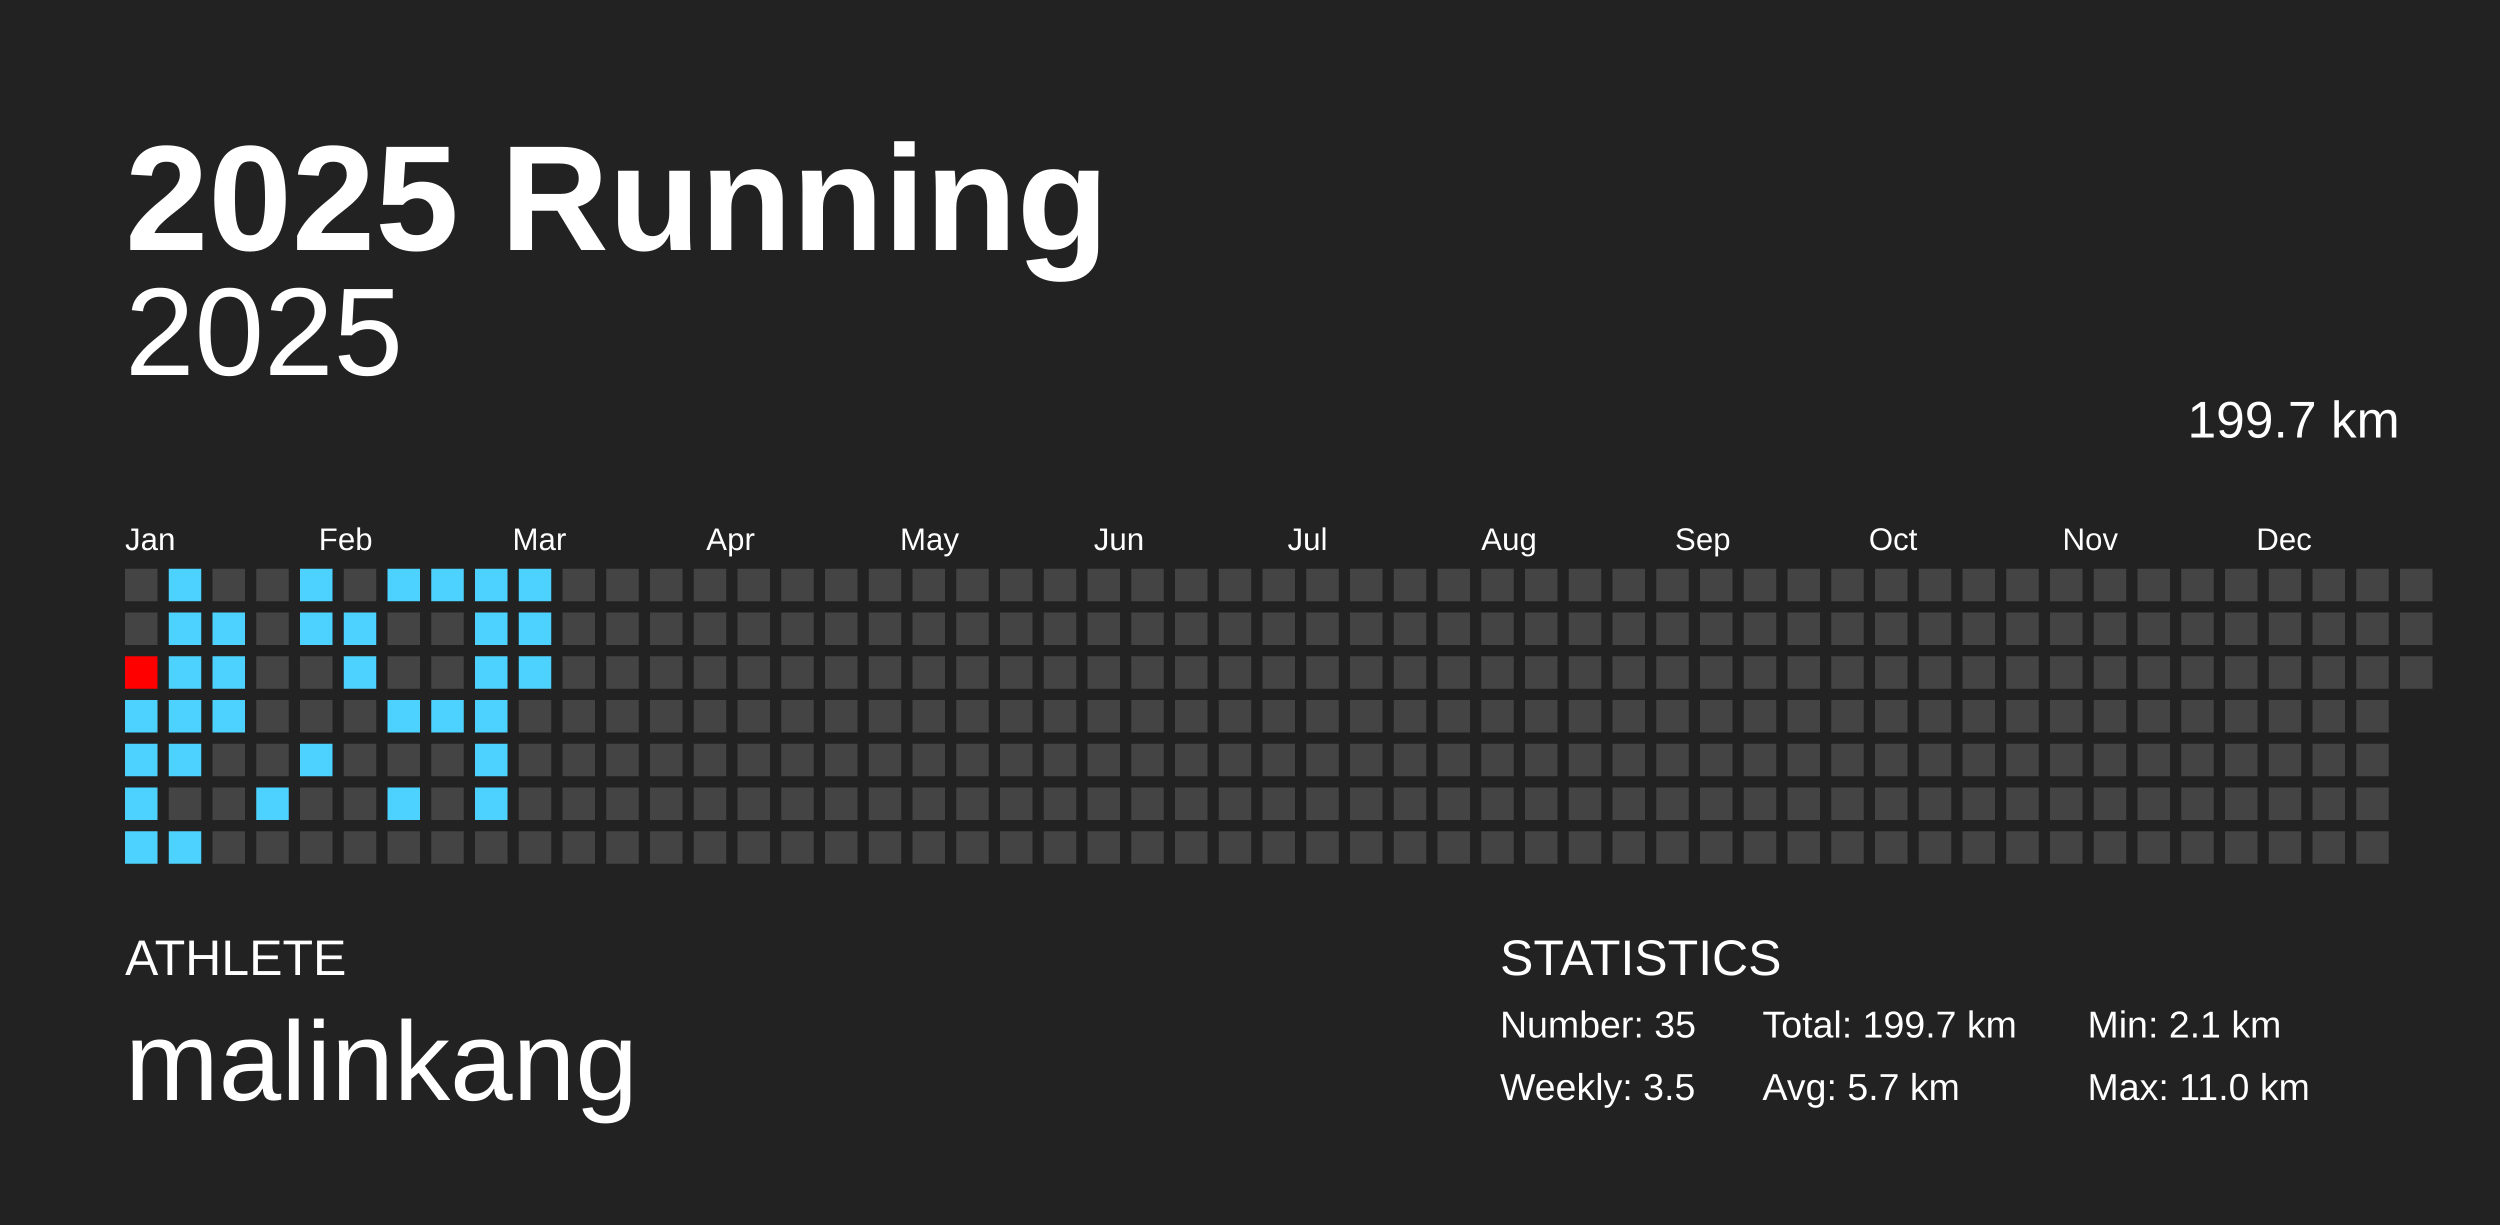
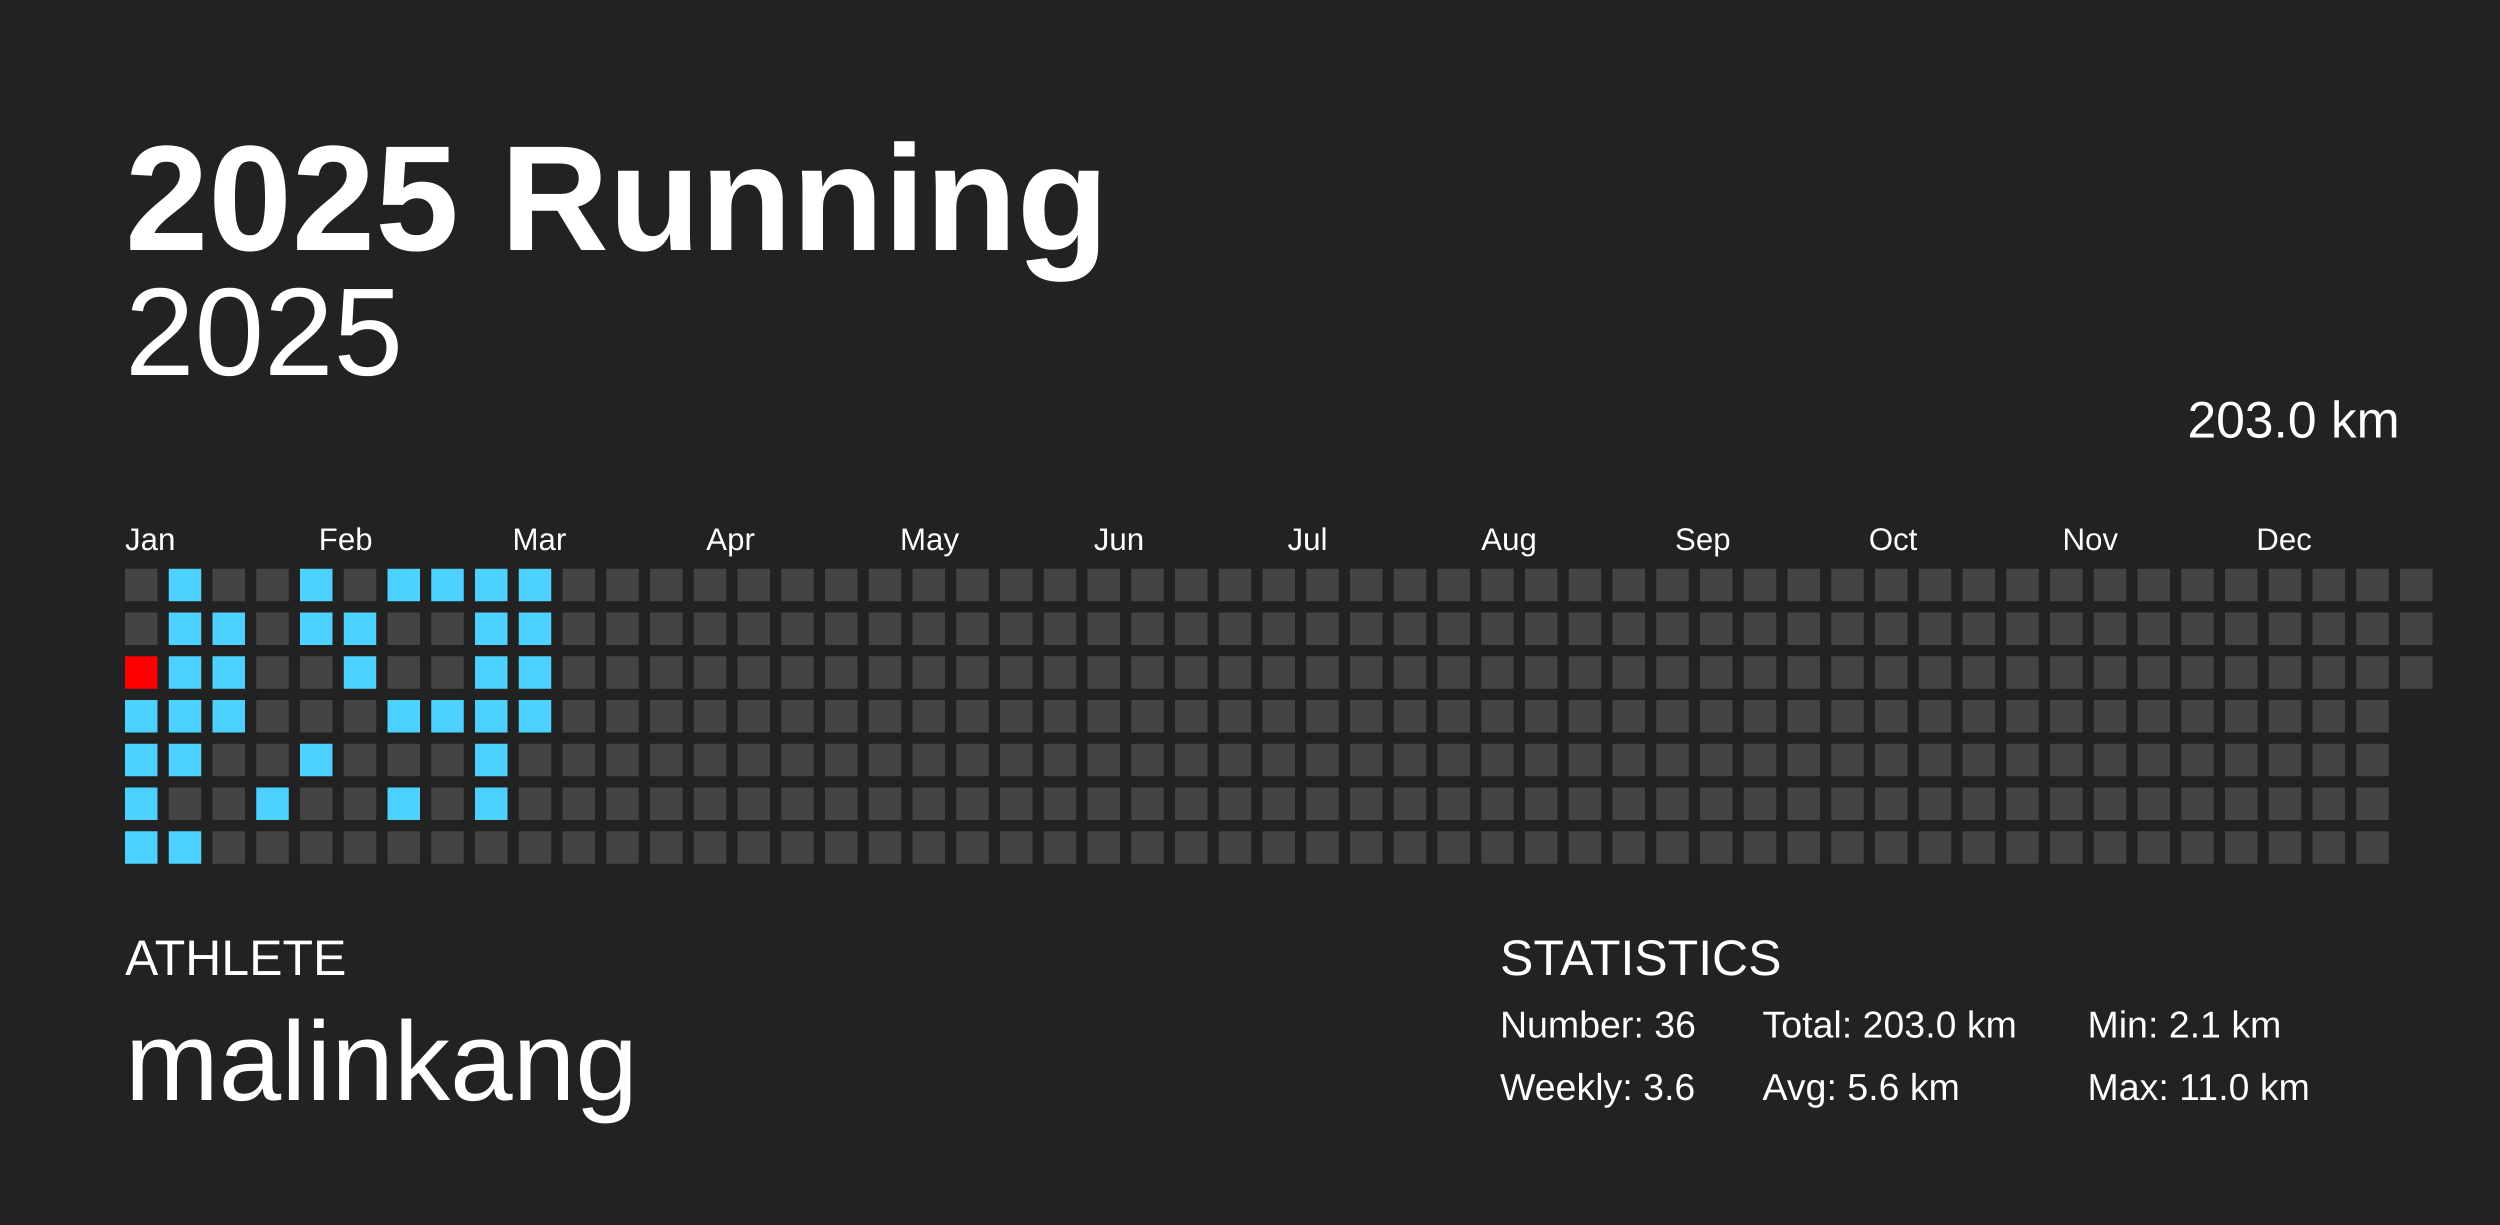
<svg xmlns="http://www.w3.org/2000/svg" baseProfile="full" height="98mm" version="1.1" viewBox="0,0,200,98" width="200mm">
  <defs />
  <rect fill="#222222" height="98" width="200" x="0" y="0" />
  <text fill="#FFFFFF" style="font-size:12px; font-family:Arial; font-weight:bold;" x="10" y="20">2025 Running</text>
  <text fill="#FFFFFF" style="font-size:4px; font-family:Arial" x="10" y="78">ATHLETE</text>
  <text fill="#FFFFFF" style="font-size:9px; font-family:Arial" x="10" y="88">malinkang</text>
  <text fill="#FFFFFF" style="font-size:4px; font-family:Arial" x="120" y="78">STATISTICS</text>
-   <text fill="#FFFFFF" style="font-size:3px; font-family:Arial" x="120" y="83">Number: 35</text>
-   <text fill="#FFFFFF" style="font-size:3px; font-family:Arial" x="120" y="88">Weekly: 3.5</text>
-   <text fill="#FFFFFF" style="font-size:3px; font-family:Arial" x="141" y="83">Total: 199.7 km</text>
-   <text fill="#FFFFFF" style="font-size:3px; font-family:Arial" x="141" y="88">Avg: 5.7 km</text>
+   <text fill="#FFFFFF" style="font-size:3px; font-family:Arial" x="120" y="83">Number: 36</text>
+   <text fill="#FFFFFF" style="font-size:3px; font-family:Arial" x="120" y="88">Weekly: 3.6</text>
+   <text fill="#FFFFFF" style="font-size:3px; font-family:Arial" x="141" y="83">Total: 203.0 km</text>
+   <text fill="#FFFFFF" style="font-size:3px; font-family:Arial" x="141" y="88">Avg: 5.6 km</text>
  <text fill="#FFFFFF" style="font-size:3px; font-family:Arial" x="167" y="83">Min: 2.1 km</text>
  <text fill="#FFFFFF" style="font-size:3px; font-family:Arial" x="167" y="88">Max: 11.0 km</text>
  <text alignment-baseline="hanging" fill="#FFFFFF" style="font-size:10.0px; font-family:Arial;" x="10" y="30">2025</text>
-   <text alignment-baseline="hanging" fill="#FFFFFF" style="font-size:4.125px; font-family:Arial;" x="175" y="35">199.7 km</text>
+   <text alignment-baseline="hanging" fill="#FFFFFF" style="font-size:4.125px; font-family:Arial;" x="175" y="35">203.0 km</text>
  <text fill="#FFFFFF" style="font-size:2.5px; font-family:Arial" x="10.0" y="44">Jan</text>
  <text fill="#FFFFFF" style="font-size:2.5px; font-family:Arial" x="25.5" y="44">Feb</text>
  <text fill="#FFFFFF" style="font-size:2.5px; font-family:Arial" x="41.0" y="44">Mar</text>
  <text fill="#FFFFFF" style="font-size:2.5px; font-family:Arial" x="56.5" y="44">Apr</text>
  <text fill="#FFFFFF" style="font-size:2.5px; font-family:Arial" x="72.0" y="44">May</text>
  <text fill="#FFFFFF" style="font-size:2.5px; font-family:Arial" x="87.5" y="44">Jun</text>
  <text fill="#FFFFFF" style="font-size:2.5px; font-family:Arial" x="103.0" y="44">Jul</text>
  <text fill="#FFFFFF" style="font-size:2.5px; font-family:Arial" x="118.5" y="44">Aug</text>
  <text fill="#FFFFFF" style="font-size:2.5px; font-family:Arial" x="134.0" y="44">Sep</text>
  <text fill="#FFFFFF" style="font-size:2.5px; font-family:Arial" x="149.5" y="44">Oct</text>
  <text fill="#FFFFFF" style="font-size:2.5px; font-family:Arial" x="165.0" y="44">Nov</text>
  <text fill="#FFFFFF" style="font-size:2.5px; font-family:Arial" x="180.5" y="44">Dec</text>
  <rect fill="#444444" height="2.6" width="2.6" x="10.0" y="45.5" />
  <rect fill="#444444" height="2.6" width="2.6" x="10.0" y="49.0" />
  <rect fill="#ff0000" height="2.6" width="2.6" x="10.0" y="52.5" />
  <rect fill="#4dd2ff" height="2.6" width="2.6" x="10.0" y="56.0" />
  <rect fill="#4dd2ff" height="2.6" width="2.6" x="10.0" y="59.5" />
  <rect fill="#4dd2ff" height="2.6" width="2.6" x="10.0" y="63.0" />
  <rect fill="#4dd2ff" height="2.6" width="2.6" x="10.0" y="66.5" />
  <rect fill="#4dd2ff" height="2.6" width="2.6" x="13.5" y="45.5" />
  <rect fill="#4dd2ff" height="2.6" width="2.6" x="13.5" y="49.0" />
  <rect fill="#4dd2ff" height="2.6" width="2.6" x="13.5" y="52.5" />
  <rect fill="#4dd2ff" height="2.6" width="2.6" x="13.5" y="56.0" />
  <rect fill="#4dd2ff" height="2.6" width="2.6" x="13.5" y="59.5" />
  <rect fill="#444444" height="2.6" width="2.6" x="13.5" y="63.0" />
  <rect fill="#4dd2ff" height="2.6" width="2.6" x="13.5" y="66.5" />
  <rect fill="#444444" height="2.6" width="2.6" x="17.0" y="45.5" />
  <rect fill="#4dd2ff" height="2.6" width="2.6" x="17.0" y="49.0" />
  <rect fill="#4dd2ff" height="2.6" width="2.6" x="17.0" y="52.5" />
  <rect fill="#4dd2ff" height="2.6" width="2.6" x="17.0" y="56.0" />
  <rect fill="#444444" height="2.6" width="2.6" x="17.0" y="59.5" />
  <rect fill="#444444" height="2.6" width="2.6" x="17.0" y="63.0" />
  <rect fill="#444444" height="2.6" width="2.6" x="17.0" y="66.5" />
  <rect fill="#444444" height="2.6" width="2.6" x="20.5" y="45.5" />
  <rect fill="#444444" height="2.6" width="2.6" x="20.5" y="49.0" />
  <rect fill="#444444" height="2.6" width="2.6" x="20.5" y="52.5" />
  <rect fill="#444444" height="2.6" width="2.6" x="20.5" y="56.0" />
  <rect fill="#444444" height="2.6" width="2.6" x="20.5" y="59.5" />
  <rect fill="#4dd2ff" height="2.6" width="2.6" x="20.5" y="63.0" />
  <rect fill="#444444" height="2.6" width="2.6" x="20.5" y="66.5" />
  <rect fill="#4dd2ff" height="2.6" width="2.6" x="24.0" y="45.5" />
  <rect fill="#4dd2ff" height="2.6" width="2.6" x="24.0" y="49.0" />
  <rect fill="#444444" height="2.6" width="2.6" x="24.0" y="52.5" />
  <rect fill="#444444" height="2.6" width="2.6" x="24.0" y="56.0" />
  <rect fill="#4dd2ff" height="2.6" width="2.6" x="24.0" y="59.5" />
  <rect fill="#444444" height="2.6" width="2.6" x="24.0" y="63.0" />
  <rect fill="#444444" height="2.6" width="2.6" x="24.0" y="66.5" />
  <rect fill="#444444" height="2.6" width="2.6" x="27.5" y="45.5" />
  <rect fill="#4dd2ff" height="2.6" width="2.6" x="27.5" y="49.0" />
  <rect fill="#4dd2ff" height="2.6" width="2.6" x="27.5" y="52.5" />
  <rect fill="#444444" height="2.6" width="2.6" x="27.5" y="56.0" />
  <rect fill="#444444" height="2.6" width="2.6" x="27.5" y="59.5" />
  <rect fill="#444444" height="2.6" width="2.6" x="27.5" y="63.0" />
  <rect fill="#444444" height="2.6" width="2.6" x="27.5" y="66.5" />
  <rect fill="#4dd2ff" height="2.6" width="2.6" x="31.0" y="45.5" />
  <rect fill="#444444" height="2.6" width="2.6" x="31.0" y="49.0" />
  <rect fill="#444444" height="2.6" width="2.6" x="31.0" y="52.5" />
  <rect fill="#4dd2ff" height="2.6" width="2.6" x="31.0" y="56.0" />
  <rect fill="#444444" height="2.6" width="2.6" x="31.0" y="59.5" />
  <rect fill="#4dd2ff" height="2.6" width="2.6" x="31.0" y="63.0" />
  <rect fill="#444444" height="2.6" width="2.6" x="31.0" y="66.5" />
  <rect fill="#4dd2ff" height="2.6" width="2.6" x="34.5" y="45.5" />
  <rect fill="#444444" height="2.6" width="2.6" x="34.5" y="49.0" />
  <rect fill="#444444" height="2.6" width="2.6" x="34.5" y="52.5" />
  <rect fill="#4dd2ff" height="2.6" width="2.6" x="34.5" y="56.0" />
  <rect fill="#444444" height="2.6" width="2.6" x="34.5" y="59.5" />
  <rect fill="#444444" height="2.6" width="2.6" x="34.5" y="63.0" />
  <rect fill="#444444" height="2.6" width="2.6" x="34.5" y="66.5" />
  <rect fill="#4dd2ff" height="2.6" width="2.6" x="38.0" y="45.5" />
  <rect fill="#4dd2ff" height="2.6" width="2.6" x="38.0" y="49.0" />
  <rect fill="#4dd2ff" height="2.6" width="2.6" x="38.0" y="52.5" />
  <rect fill="#4dd2ff" height="2.6" width="2.6" x="38.0" y="56.0" />
  <rect fill="#4dd2ff" height="2.6" width="2.6" x="38.0" y="59.5" />
  <rect fill="#4dd2ff" height="2.6" width="2.6" x="38.0" y="63.0" />
  <rect fill="#444444" height="2.6" width="2.6" x="38.0" y="66.5" />
  <rect fill="#4dd2ff" height="2.6" width="2.6" x="41.5" y="45.5" />
  <rect fill="#4dd2ff" height="2.6" width="2.6" x="41.5" y="49.0" />
  <rect fill="#4dd2ff" height="2.6" width="2.6" x="41.5" y="52.5" />
-   <rect fill="#444444" height="2.6" width="2.6" x="41.5" y="56.0" />
+   <rect fill="#4dd2ff" height="2.6" width="2.6" x="41.5" y="56.0" />
  <rect fill="#444444" height="2.6" width="2.6" x="41.5" y="59.5" />
  <rect fill="#444444" height="2.6" width="2.6" x="41.5" y="63.0" />
  <rect fill="#444444" height="2.6" width="2.6" x="41.5" y="66.5" />
  <rect fill="#444444" height="2.6" width="2.6" x="45.0" y="45.5" />
  <rect fill="#444444" height="2.6" width="2.6" x="45.0" y="49.0" />
  <rect fill="#444444" height="2.6" width="2.6" x="45.0" y="52.5" />
  <rect fill="#444444" height="2.6" width="2.6" x="45.0" y="56.0" />
  <rect fill="#444444" height="2.6" width="2.6" x="45.0" y="59.5" />
  <rect fill="#444444" height="2.6" width="2.6" x="45.0" y="63.0" />
  <rect fill="#444444" height="2.6" width="2.6" x="45.0" y="66.5" />
  <rect fill="#444444" height="2.6" width="2.6" x="48.5" y="45.5" />
  <rect fill="#444444" height="2.6" width="2.6" x="48.5" y="49.0" />
  <rect fill="#444444" height="2.6" width="2.6" x="48.5" y="52.5" />
  <rect fill="#444444" height="2.6" width="2.6" x="48.5" y="56.0" />
  <rect fill="#444444" height="2.6" width="2.6" x="48.5" y="59.5" />
  <rect fill="#444444" height="2.6" width="2.6" x="48.5" y="63.0" />
  <rect fill="#444444" height="2.6" width="2.6" x="48.5" y="66.5" />
  <rect fill="#444444" height="2.6" width="2.6" x="52.0" y="45.5" />
  <rect fill="#444444" height="2.6" width="2.6" x="52.0" y="49.0" />
  <rect fill="#444444" height="2.6" width="2.6" x="52.0" y="52.5" />
  <rect fill="#444444" height="2.6" width="2.6" x="52.0" y="56.0" />
  <rect fill="#444444" height="2.6" width="2.6" x="52.0" y="59.5" />
  <rect fill="#444444" height="2.6" width="2.6" x="52.0" y="63.0" />
  <rect fill="#444444" height="2.6" width="2.6" x="52.0" y="66.5" />
  <rect fill="#444444" height="2.6" width="2.6" x="55.5" y="45.5" />
  <rect fill="#444444" height="2.6" width="2.6" x="55.5" y="49.0" />
  <rect fill="#444444" height="2.6" width="2.6" x="55.5" y="52.5" />
  <rect fill="#444444" height="2.6" width="2.6" x="55.5" y="56.0" />
  <rect fill="#444444" height="2.6" width="2.6" x="55.5" y="59.5" />
  <rect fill="#444444" height="2.6" width="2.6" x="55.5" y="63.0" />
  <rect fill="#444444" height="2.6" width="2.6" x="55.5" y="66.5" />
  <rect fill="#444444" height="2.6" width="2.6" x="59.0" y="45.5" />
  <rect fill="#444444" height="2.6" width="2.6" x="59.0" y="49.0" />
  <rect fill="#444444" height="2.6" width="2.6" x="59.0" y="52.5" />
  <rect fill="#444444" height="2.6" width="2.6" x="59.0" y="56.0" />
  <rect fill="#444444" height="2.6" width="2.6" x="59.0" y="59.5" />
  <rect fill="#444444" height="2.6" width="2.6" x="59.0" y="63.0" />
  <rect fill="#444444" height="2.6" width="2.6" x="59.0" y="66.5" />
  <rect fill="#444444" height="2.6" width="2.6" x="62.5" y="45.5" />
  <rect fill="#444444" height="2.6" width="2.6" x="62.5" y="49.0" />
  <rect fill="#444444" height="2.6" width="2.6" x="62.5" y="52.5" />
  <rect fill="#444444" height="2.6" width="2.6" x="62.5" y="56.0" />
  <rect fill="#444444" height="2.6" width="2.6" x="62.5" y="59.5" />
  <rect fill="#444444" height="2.6" width="2.6" x="62.5" y="63.0" />
  <rect fill="#444444" height="2.6" width="2.6" x="62.5" y="66.5" />
  <rect fill="#444444" height="2.6" width="2.6" x="66.0" y="45.5" />
  <rect fill="#444444" height="2.6" width="2.6" x="66.0" y="49.0" />
  <rect fill="#444444" height="2.6" width="2.6" x="66.0" y="52.5" />
  <rect fill="#444444" height="2.6" width="2.6" x="66.0" y="56.0" />
  <rect fill="#444444" height="2.6" width="2.6" x="66.0" y="59.5" />
  <rect fill="#444444" height="2.6" width="2.6" x="66.0" y="63.0" />
  <rect fill="#444444" height="2.6" width="2.6" x="66.0" y="66.5" />
  <rect fill="#444444" height="2.6" width="2.6" x="69.5" y="45.5" />
  <rect fill="#444444" height="2.6" width="2.6" x="69.5" y="49.0" />
  <rect fill="#444444" height="2.6" width="2.6" x="69.5" y="52.5" />
  <rect fill="#444444" height="2.6" width="2.6" x="69.5" y="56.0" />
  <rect fill="#444444" height="2.6" width="2.6" x="69.5" y="59.5" />
  <rect fill="#444444" height="2.6" width="2.6" x="69.5" y="63.0" />
  <rect fill="#444444" height="2.6" width="2.6" x="69.5" y="66.5" />
  <rect fill="#444444" height="2.6" width="2.6" x="73.0" y="45.5" />
  <rect fill="#444444" height="2.6" width="2.6" x="73.0" y="49.0" />
  <rect fill="#444444" height="2.6" width="2.6" x="73.0" y="52.5" />
  <rect fill="#444444" height="2.6" width="2.6" x="73.0" y="56.0" />
  <rect fill="#444444" height="2.6" width="2.6" x="73.0" y="59.5" />
  <rect fill="#444444" height="2.6" width="2.6" x="73.0" y="63.0" />
  <rect fill="#444444" height="2.6" width="2.6" x="73.0" y="66.5" />
  <rect fill="#444444" height="2.6" width="2.6" x="76.5" y="45.5" />
  <rect fill="#444444" height="2.6" width="2.6" x="76.5" y="49.0" />
  <rect fill="#444444" height="2.6" width="2.6" x="76.5" y="52.5" />
  <rect fill="#444444" height="2.6" width="2.6" x="76.5" y="56.0" />
  <rect fill="#444444" height="2.6" width="2.6" x="76.5" y="59.5" />
  <rect fill="#444444" height="2.6" width="2.6" x="76.5" y="63.0" />
  <rect fill="#444444" height="2.6" width="2.6" x="76.5" y="66.5" />
  <rect fill="#444444" height="2.6" width="2.6" x="80.0" y="45.5" />
  <rect fill="#444444" height="2.6" width="2.6" x="80.0" y="49.0" />
  <rect fill="#444444" height="2.6" width="2.6" x="80.0" y="52.5" />
  <rect fill="#444444" height="2.6" width="2.6" x="80.0" y="56.0" />
  <rect fill="#444444" height="2.6" width="2.6" x="80.0" y="59.5" />
  <rect fill="#444444" height="2.6" width="2.6" x="80.0" y="63.0" />
  <rect fill="#444444" height="2.6" width="2.6" x="80.0" y="66.5" />
  <rect fill="#444444" height="2.6" width="2.6" x="83.5" y="45.5" />
  <rect fill="#444444" height="2.6" width="2.6" x="83.5" y="49.0" />
  <rect fill="#444444" height="2.6" width="2.6" x="83.5" y="52.5" />
  <rect fill="#444444" height="2.6" width="2.6" x="83.5" y="56.0" />
  <rect fill="#444444" height="2.6" width="2.6" x="83.5" y="59.5" />
  <rect fill="#444444" height="2.6" width="2.6" x="83.5" y="63.0" />
  <rect fill="#444444" height="2.6" width="2.6" x="83.5" y="66.5" />
  <rect fill="#444444" height="2.6" width="2.6" x="87.0" y="45.5" />
  <rect fill="#444444" height="2.6" width="2.6" x="87.0" y="49.0" />
  <rect fill="#444444" height="2.6" width="2.6" x="87.0" y="52.5" />
  <rect fill="#444444" height="2.6" width="2.6" x="87.0" y="56.0" />
  <rect fill="#444444" height="2.6" width="2.6" x="87.0" y="59.5" />
  <rect fill="#444444" height="2.6" width="2.6" x="87.0" y="63.0" />
  <rect fill="#444444" height="2.6" width="2.6" x="87.0" y="66.5" />
  <rect fill="#444444" height="2.6" width="2.6" x="90.5" y="45.5" />
  <rect fill="#444444" height="2.6" width="2.6" x="90.5" y="49.0" />
  <rect fill="#444444" height="2.6" width="2.6" x="90.5" y="52.5" />
  <rect fill="#444444" height="2.6" width="2.6" x="90.5" y="56.0" />
  <rect fill="#444444" height="2.6" width="2.6" x="90.5" y="59.5" />
  <rect fill="#444444" height="2.6" width="2.6" x="90.5" y="63.0" />
  <rect fill="#444444" height="2.6" width="2.6" x="90.5" y="66.5" />
  <rect fill="#444444" height="2.6" width="2.6" x="94.0" y="45.5" />
  <rect fill="#444444" height="2.6" width="2.6" x="94.0" y="49.0" />
  <rect fill="#444444" height="2.6" width="2.6" x="94.0" y="52.5" />
  <rect fill="#444444" height="2.6" width="2.6" x="94.0" y="56.0" />
  <rect fill="#444444" height="2.6" width="2.6" x="94.0" y="59.5" />
  <rect fill="#444444" height="2.6" width="2.6" x="94.0" y="63.0" />
  <rect fill="#444444" height="2.6" width="2.6" x="94.0" y="66.5" />
  <rect fill="#444444" height="2.6" width="2.6" x="97.5" y="45.5" />
  <rect fill="#444444" height="2.6" width="2.6" x="97.5" y="49.0" />
  <rect fill="#444444" height="2.6" width="2.6" x="97.5" y="52.5" />
  <rect fill="#444444" height="2.6" width="2.6" x="97.5" y="56.0" />
  <rect fill="#444444" height="2.6" width="2.6" x="97.5" y="59.5" />
  <rect fill="#444444" height="2.6" width="2.6" x="97.5" y="63.0" />
  <rect fill="#444444" height="2.6" width="2.6" x="97.5" y="66.5" />
  <rect fill="#444444" height="2.6" width="2.6" x="101.0" y="45.5" />
  <rect fill="#444444" height="2.6" width="2.6" x="101.0" y="49.0" />
  <rect fill="#444444" height="2.6" width="2.6" x="101.0" y="52.5" />
  <rect fill="#444444" height="2.6" width="2.6" x="101.0" y="56.0" />
  <rect fill="#444444" height="2.6" width="2.6" x="101.0" y="59.5" />
  <rect fill="#444444" height="2.6" width="2.6" x="101.0" y="63.0" />
  <rect fill="#444444" height="2.6" width="2.6" x="101.0" y="66.5" />
  <rect fill="#444444" height="2.6" width="2.6" x="104.5" y="45.5" />
  <rect fill="#444444" height="2.6" width="2.6" x="104.5" y="49.0" />
  <rect fill="#444444" height="2.6" width="2.6" x="104.5" y="52.5" />
  <rect fill="#444444" height="2.6" width="2.6" x="104.5" y="56.0" />
  <rect fill="#444444" height="2.6" width="2.6" x="104.5" y="59.5" />
  <rect fill="#444444" height="2.6" width="2.6" x="104.5" y="63.0" />
  <rect fill="#444444" height="2.6" width="2.6" x="104.5" y="66.5" />
  <rect fill="#444444" height="2.6" width="2.6" x="108.0" y="45.5" />
  <rect fill="#444444" height="2.6" width="2.6" x="108.0" y="49.0" />
  <rect fill="#444444" height="2.6" width="2.6" x="108.0" y="52.5" />
  <rect fill="#444444" height="2.6" width="2.6" x="108.0" y="56.0" />
  <rect fill="#444444" height="2.6" width="2.6" x="108.0" y="59.5" />
  <rect fill="#444444" height="2.6" width="2.6" x="108.0" y="63.0" />
  <rect fill="#444444" height="2.6" width="2.6" x="108.0" y="66.5" />
  <rect fill="#444444" height="2.6" width="2.6" x="111.5" y="45.5" />
  <rect fill="#444444" height="2.6" width="2.6" x="111.5" y="49.0" />
  <rect fill="#444444" height="2.6" width="2.6" x="111.5" y="52.5" />
  <rect fill="#444444" height="2.6" width="2.6" x="111.5" y="56.0" />
  <rect fill="#444444" height="2.6" width="2.6" x="111.5" y="59.5" />
  <rect fill="#444444" height="2.6" width="2.6" x="111.5" y="63.0" />
  <rect fill="#444444" height="2.6" width="2.6" x="111.5" y="66.5" />
  <rect fill="#444444" height="2.6" width="2.6" x="115.0" y="45.5" />
  <rect fill="#444444" height="2.6" width="2.6" x="115.0" y="49.0" />
  <rect fill="#444444" height="2.6" width="2.6" x="115.0" y="52.5" />
  <rect fill="#444444" height="2.6" width="2.6" x="115.0" y="56.0" />
  <rect fill="#444444" height="2.6" width="2.6" x="115.0" y="59.5" />
  <rect fill="#444444" height="2.6" width="2.6" x="115.0" y="63.0" />
  <rect fill="#444444" height="2.6" width="2.6" x="115.0" y="66.5" />
  <rect fill="#444444" height="2.6" width="2.6" x="118.5" y="45.5" />
  <rect fill="#444444" height="2.6" width="2.6" x="118.5" y="49.0" />
  <rect fill="#444444" height="2.6" width="2.6" x="118.5" y="52.5" />
  <rect fill="#444444" height="2.6" width="2.6" x="118.5" y="56.0" />
  <rect fill="#444444" height="2.6" width="2.6" x="118.5" y="59.5" />
  <rect fill="#444444" height="2.6" width="2.6" x="118.5" y="63.0" />
  <rect fill="#444444" height="2.6" width="2.6" x="118.5" y="66.5" />
  <rect fill="#444444" height="2.6" width="2.6" x="122.0" y="45.5" />
  <rect fill="#444444" height="2.6" width="2.6" x="122.0" y="49.0" />
  <rect fill="#444444" height="2.6" width="2.6" x="122.0" y="52.5" />
  <rect fill="#444444" height="2.6" width="2.6" x="122.0" y="56.0" />
  <rect fill="#444444" height="2.6" width="2.6" x="122.0" y="59.5" />
  <rect fill="#444444" height="2.6" width="2.6" x="122.0" y="63.0" />
  <rect fill="#444444" height="2.6" width="2.6" x="122.0" y="66.5" />
  <rect fill="#444444" height="2.6" width="2.6" x="125.5" y="45.5" />
  <rect fill="#444444" height="2.6" width="2.6" x="125.5" y="49.0" />
  <rect fill="#444444" height="2.6" width="2.6" x="125.5" y="52.5" />
  <rect fill="#444444" height="2.6" width="2.6" x="125.5" y="56.0" />
  <rect fill="#444444" height="2.6" width="2.6" x="125.5" y="59.5" />
  <rect fill="#444444" height="2.6" width="2.6" x="125.5" y="63.0" />
  <rect fill="#444444" height="2.6" width="2.6" x="125.5" y="66.5" />
  <rect fill="#444444" height="2.6" width="2.6" x="129.0" y="45.5" />
  <rect fill="#444444" height="2.6" width="2.6" x="129.0" y="49.0" />
  <rect fill="#444444" height="2.6" width="2.6" x="129.0" y="52.5" />
  <rect fill="#444444" height="2.6" width="2.6" x="129.0" y="56.0" />
  <rect fill="#444444" height="2.6" width="2.6" x="129.0" y="59.5" />
  <rect fill="#444444" height="2.6" width="2.6" x="129.0" y="63.0" />
  <rect fill="#444444" height="2.6" width="2.6" x="129.0" y="66.5" />
  <rect fill="#444444" height="2.6" width="2.6" x="132.5" y="45.5" />
  <rect fill="#444444" height="2.6" width="2.6" x="132.5" y="49.0" />
  <rect fill="#444444" height="2.6" width="2.6" x="132.5" y="52.5" />
  <rect fill="#444444" height="2.6" width="2.6" x="132.5" y="56.0" />
  <rect fill="#444444" height="2.6" width="2.6" x="132.5" y="59.5" />
  <rect fill="#444444" height="2.6" width="2.6" x="132.5" y="63.0" />
  <rect fill="#444444" height="2.6" width="2.6" x="132.5" y="66.5" />
  <rect fill="#444444" height="2.6" width="2.6" x="136.0" y="45.5" />
  <rect fill="#444444" height="2.6" width="2.6" x="136.0" y="49.0" />
  <rect fill="#444444" height="2.6" width="2.6" x="136.0" y="52.5" />
  <rect fill="#444444" height="2.6" width="2.6" x="136.0" y="56.0" />
  <rect fill="#444444" height="2.6" width="2.6" x="136.0" y="59.5" />
  <rect fill="#444444" height="2.6" width="2.6" x="136.0" y="63.0" />
  <rect fill="#444444" height="2.6" width="2.6" x="136.0" y="66.5" />
  <rect fill="#444444" height="2.6" width="2.6" x="139.5" y="45.5" />
  <rect fill="#444444" height="2.6" width="2.6" x="139.5" y="49.0" />
  <rect fill="#444444" height="2.6" width="2.6" x="139.5" y="52.5" />
  <rect fill="#444444" height="2.6" width="2.6" x="139.5" y="56.0" />
  <rect fill="#444444" height="2.6" width="2.6" x="139.5" y="59.5" />
  <rect fill="#444444" height="2.6" width="2.6" x="139.5" y="63.0" />
  <rect fill="#444444" height="2.6" width="2.6" x="139.5" y="66.5" />
  <rect fill="#444444" height="2.6" width="2.6" x="143.0" y="45.5" />
  <rect fill="#444444" height="2.6" width="2.6" x="143.0" y="49.0" />
  <rect fill="#444444" height="2.6" width="2.6" x="143.0" y="52.5" />
  <rect fill="#444444" height="2.6" width="2.6" x="143.0" y="56.0" />
  <rect fill="#444444" height="2.6" width="2.6" x="143.0" y="59.5" />
  <rect fill="#444444" height="2.6" width="2.6" x="143.0" y="63.0" />
  <rect fill="#444444" height="2.6" width="2.6" x="143.0" y="66.5" />
  <rect fill="#444444" height="2.6" width="2.6" x="146.5" y="45.5" />
  <rect fill="#444444" height="2.6" width="2.6" x="146.5" y="49.0" />
  <rect fill="#444444" height="2.6" width="2.6" x="146.5" y="52.5" />
  <rect fill="#444444" height="2.6" width="2.6" x="146.5" y="56.0" />
  <rect fill="#444444" height="2.6" width="2.6" x="146.5" y="59.5" />
  <rect fill="#444444" height="2.6" width="2.6" x="146.5" y="63.0" />
  <rect fill="#444444" height="2.6" width="2.6" x="146.5" y="66.5" />
  <rect fill="#444444" height="2.6" width="2.6" x="150.0" y="45.5" />
  <rect fill="#444444" height="2.6" width="2.6" x="150.0" y="49.0" />
  <rect fill="#444444" height="2.6" width="2.6" x="150.0" y="52.5" />
  <rect fill="#444444" height="2.6" width="2.6" x="150.0" y="56.0" />
  <rect fill="#444444" height="2.6" width="2.6" x="150.0" y="59.5" />
  <rect fill="#444444" height="2.6" width="2.6" x="150.0" y="63.0" />
  <rect fill="#444444" height="2.6" width="2.6" x="150.0" y="66.5" />
  <rect fill="#444444" height="2.6" width="2.6" x="153.5" y="45.5" />
  <rect fill="#444444" height="2.6" width="2.6" x="153.5" y="49.0" />
  <rect fill="#444444" height="2.6" width="2.6" x="153.5" y="52.5" />
  <rect fill="#444444" height="2.6" width="2.6" x="153.5" y="56.0" />
  <rect fill="#444444" height="2.6" width="2.6" x="153.5" y="59.5" />
  <rect fill="#444444" height="2.6" width="2.6" x="153.5" y="63.0" />
  <rect fill="#444444" height="2.6" width="2.6" x="153.5" y="66.5" />
  <rect fill="#444444" height="2.6" width="2.6" x="157.0" y="45.5" />
  <rect fill="#444444" height="2.6" width="2.6" x="157.0" y="49.0" />
  <rect fill="#444444" height="2.6" width="2.6" x="157.0" y="52.5" />
  <rect fill="#444444" height="2.6" width="2.6" x="157.0" y="56.0" />
  <rect fill="#444444" height="2.6" width="2.6" x="157.0" y="59.5" />
  <rect fill="#444444" height="2.6" width="2.6" x="157.0" y="63.0" />
  <rect fill="#444444" height="2.6" width="2.6" x="157.0" y="66.5" />
  <rect fill="#444444" height="2.6" width="2.6" x="160.5" y="45.5" />
  <rect fill="#444444" height="2.6" width="2.6" x="160.5" y="49.0" />
  <rect fill="#444444" height="2.6" width="2.6" x="160.5" y="52.5" />
  <rect fill="#444444" height="2.6" width="2.6" x="160.5" y="56.0" />
  <rect fill="#444444" height="2.6" width="2.6" x="160.5" y="59.5" />
  <rect fill="#444444" height="2.6" width="2.6" x="160.5" y="63.0" />
  <rect fill="#444444" height="2.6" width="2.6" x="160.5" y="66.5" />
  <rect fill="#444444" height="2.6" width="2.6" x="164.0" y="45.5" />
  <rect fill="#444444" height="2.6" width="2.6" x="164.0" y="49.0" />
  <rect fill="#444444" height="2.6" width="2.6" x="164.0" y="52.5" />
  <rect fill="#444444" height="2.6" width="2.6" x="164.0" y="56.0" />
  <rect fill="#444444" height="2.6" width="2.6" x="164.0" y="59.5" />
  <rect fill="#444444" height="2.6" width="2.6" x="164.0" y="63.0" />
  <rect fill="#444444" height="2.6" width="2.6" x="164.0" y="66.5" />
  <rect fill="#444444" height="2.6" width="2.6" x="167.5" y="45.5" />
  <rect fill="#444444" height="2.6" width="2.6" x="167.5" y="49.0" />
  <rect fill="#444444" height="2.6" width="2.6" x="167.5" y="52.5" />
  <rect fill="#444444" height="2.6" width="2.6" x="167.5" y="56.0" />
  <rect fill="#444444" height="2.6" width="2.6" x="167.5" y="59.5" />
  <rect fill="#444444" height="2.6" width="2.6" x="167.5" y="63.0" />
  <rect fill="#444444" height="2.6" width="2.6" x="167.5" y="66.5" />
  <rect fill="#444444" height="2.6" width="2.6" x="171.0" y="45.5" />
  <rect fill="#444444" height="2.6" width="2.6" x="171.0" y="49.0" />
  <rect fill="#444444" height="2.6" width="2.6" x="171.0" y="52.5" />
  <rect fill="#444444" height="2.6" width="2.6" x="171.0" y="56.0" />
  <rect fill="#444444" height="2.6" width="2.6" x="171.0" y="59.5" />
  <rect fill="#444444" height="2.6" width="2.6" x="171.0" y="63.0" />
  <rect fill="#444444" height="2.6" width="2.6" x="171.0" y="66.5" />
  <rect fill="#444444" height="2.6" width="2.6" x="174.5" y="45.5" />
  <rect fill="#444444" height="2.6" width="2.6" x="174.5" y="49.0" />
  <rect fill="#444444" height="2.6" width="2.6" x="174.5" y="52.5" />
  <rect fill="#444444" height="2.6" width="2.6" x="174.5" y="56.0" />
  <rect fill="#444444" height="2.6" width="2.6" x="174.5" y="59.5" />
  <rect fill="#444444" height="2.6" width="2.6" x="174.5" y="63.0" />
  <rect fill="#444444" height="2.6" width="2.6" x="174.5" y="66.5" />
  <rect fill="#444444" height="2.6" width="2.6" x="178.0" y="45.5" />
  <rect fill="#444444" height="2.6" width="2.6" x="178.0" y="49.0" />
  <rect fill="#444444" height="2.6" width="2.6" x="178.0" y="52.5" />
  <rect fill="#444444" height="2.6" width="2.6" x="178.0" y="56.0" />
  <rect fill="#444444" height="2.6" width="2.6" x="178.0" y="59.5" />
  <rect fill="#444444" height="2.6" width="2.6" x="178.0" y="63.0" />
  <rect fill="#444444" height="2.6" width="2.6" x="178.0" y="66.5" />
  <rect fill="#444444" height="2.6" width="2.6" x="181.5" y="45.5" />
  <rect fill="#444444" height="2.6" width="2.6" x="181.5" y="49.0" />
  <rect fill="#444444" height="2.6" width="2.6" x="181.5" y="52.5" />
  <rect fill="#444444" height="2.6" width="2.6" x="181.5" y="56.0" />
  <rect fill="#444444" height="2.6" width="2.6" x="181.5" y="59.5" />
  <rect fill="#444444" height="2.6" width="2.6" x="181.5" y="63.0" />
  <rect fill="#444444" height="2.6" width="2.6" x="181.5" y="66.5" />
  <rect fill="#444444" height="2.6" width="2.6" x="185.0" y="45.5" />
  <rect fill="#444444" height="2.6" width="2.6" x="185.0" y="49.0" />
  <rect fill="#444444" height="2.6" width="2.6" x="185.0" y="52.5" />
  <rect fill="#444444" height="2.6" width="2.6" x="185.0" y="56.0" />
  <rect fill="#444444" height="2.6" width="2.6" x="185.0" y="59.5" />
  <rect fill="#444444" height="2.6" width="2.6" x="185.0" y="63.0" />
  <rect fill="#444444" height="2.6" width="2.6" x="185.0" y="66.5" />
  <rect fill="#444444" height="2.6" width="2.6" x="188.5" y="45.5" />
  <rect fill="#444444" height="2.6" width="2.6" x="188.5" y="49.0" />
  <rect fill="#444444" height="2.6" width="2.6" x="188.5" y="52.5" />
  <rect fill="#444444" height="2.6" width="2.6" x="188.5" y="56.0" />
  <rect fill="#444444" height="2.6" width="2.6" x="188.5" y="59.5" />
  <rect fill="#444444" height="2.6" width="2.6" x="188.5" y="63.0" />
  <rect fill="#444444" height="2.6" width="2.6" x="188.5" y="66.5" />
  <rect fill="#444444" height="2.6" width="2.6" x="192.0" y="45.5" />
  <rect fill="#444444" height="2.6" width="2.6" x="192.0" y="49.0" />
  <rect fill="#444444" height="2.6" width="2.6" x="192.0" y="52.5" />
</svg>
